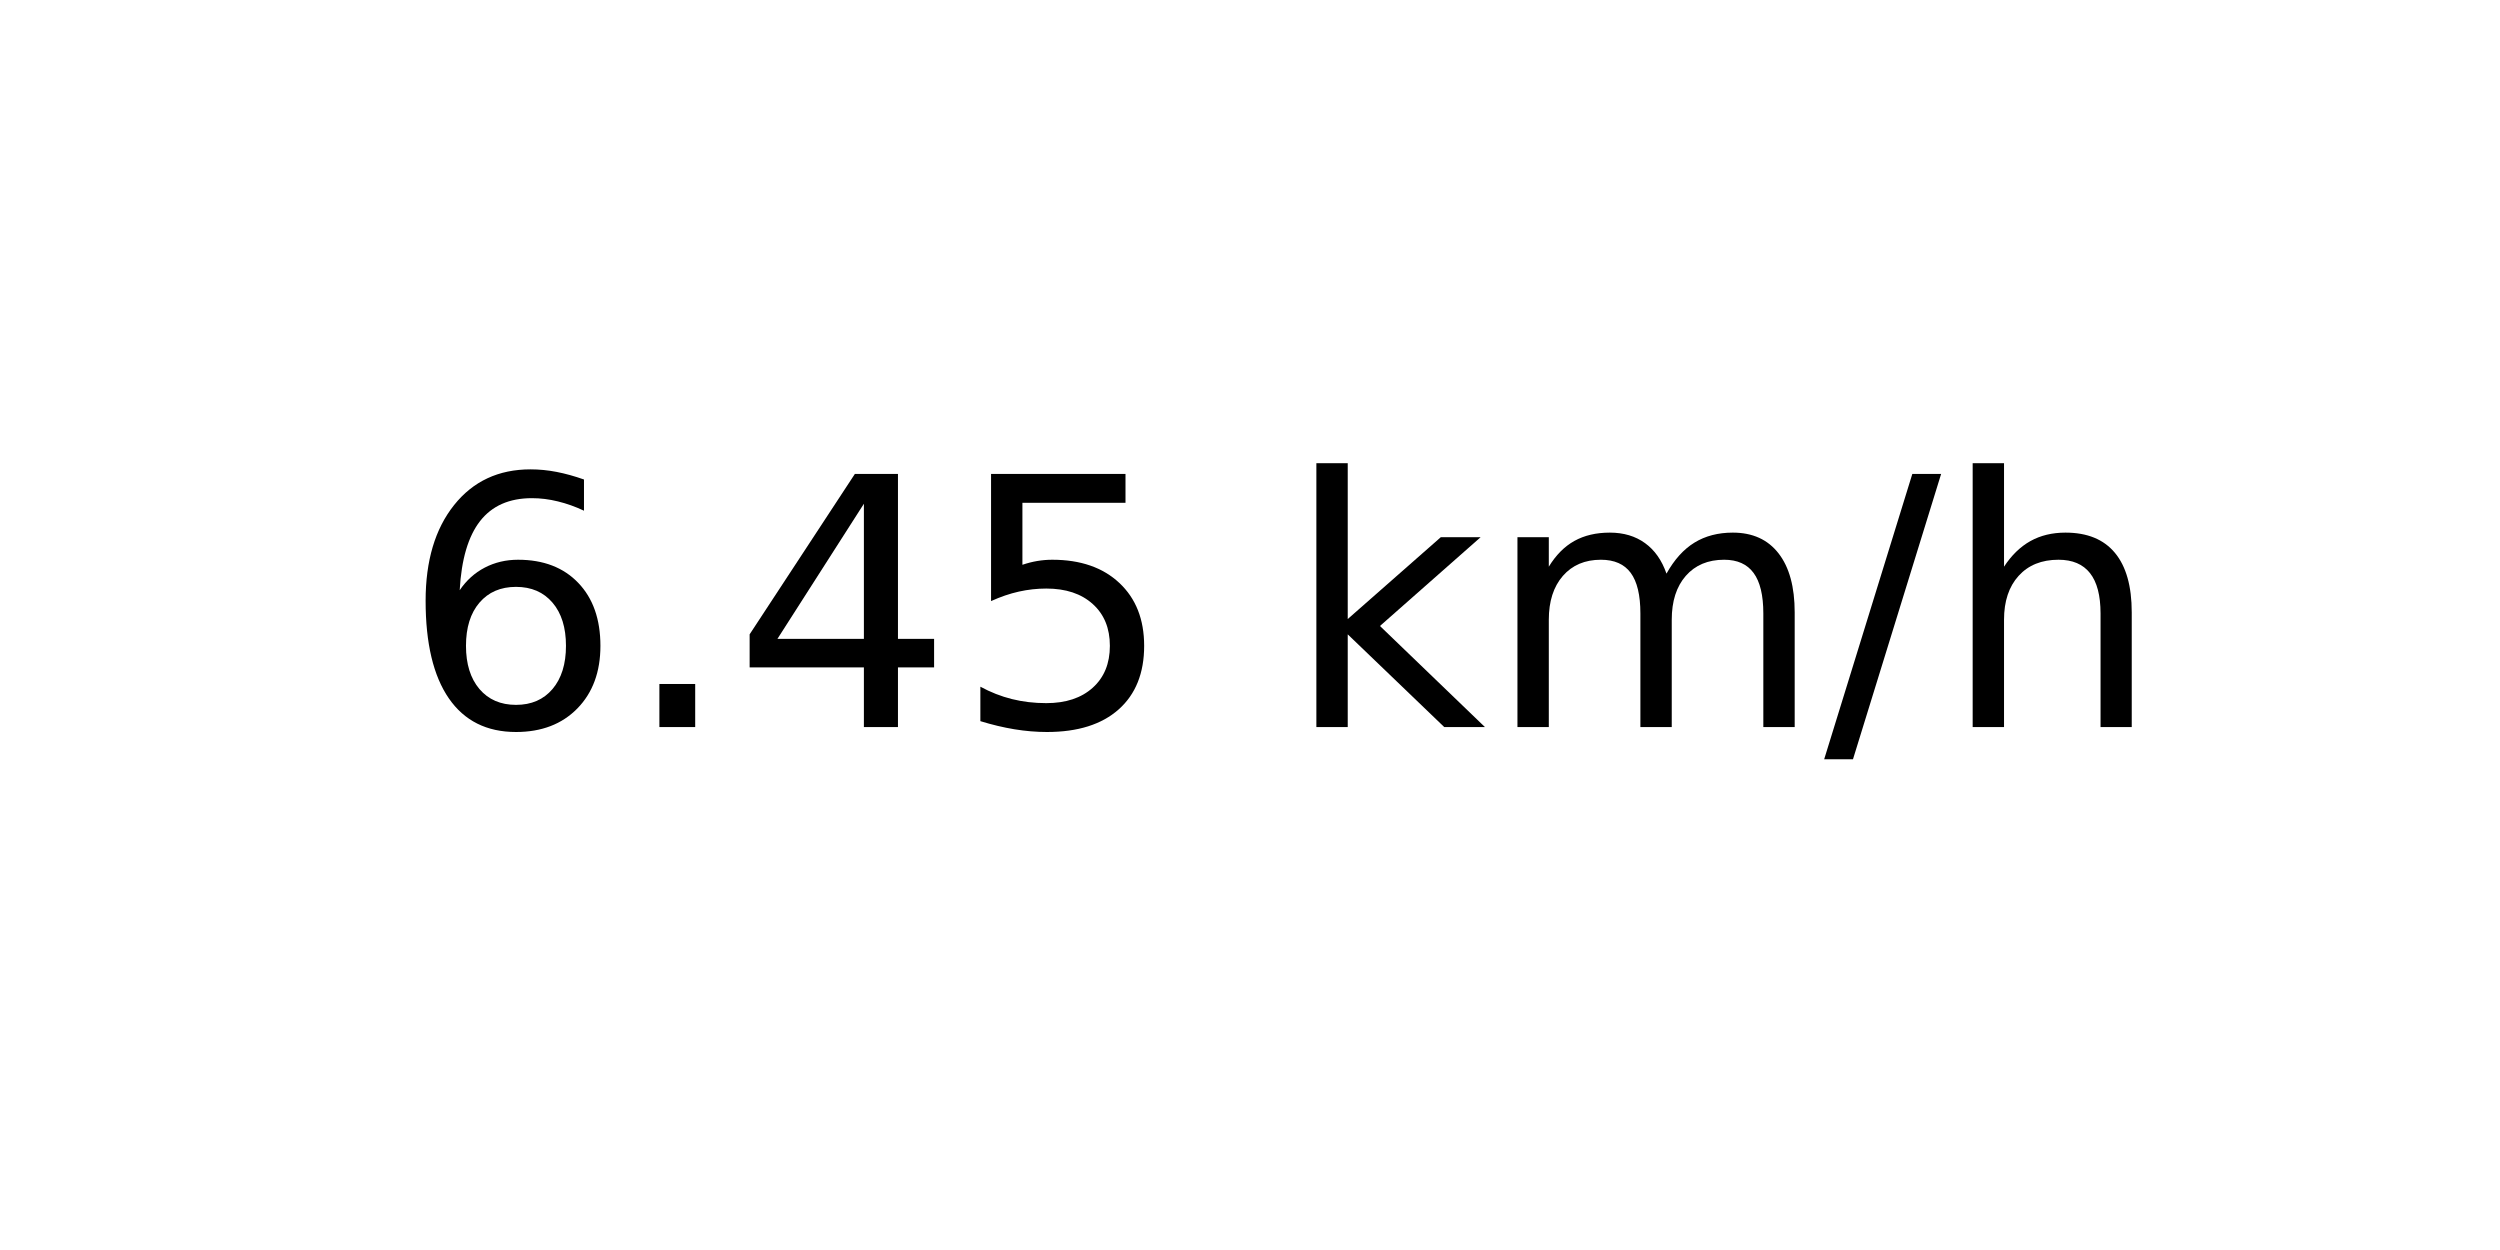
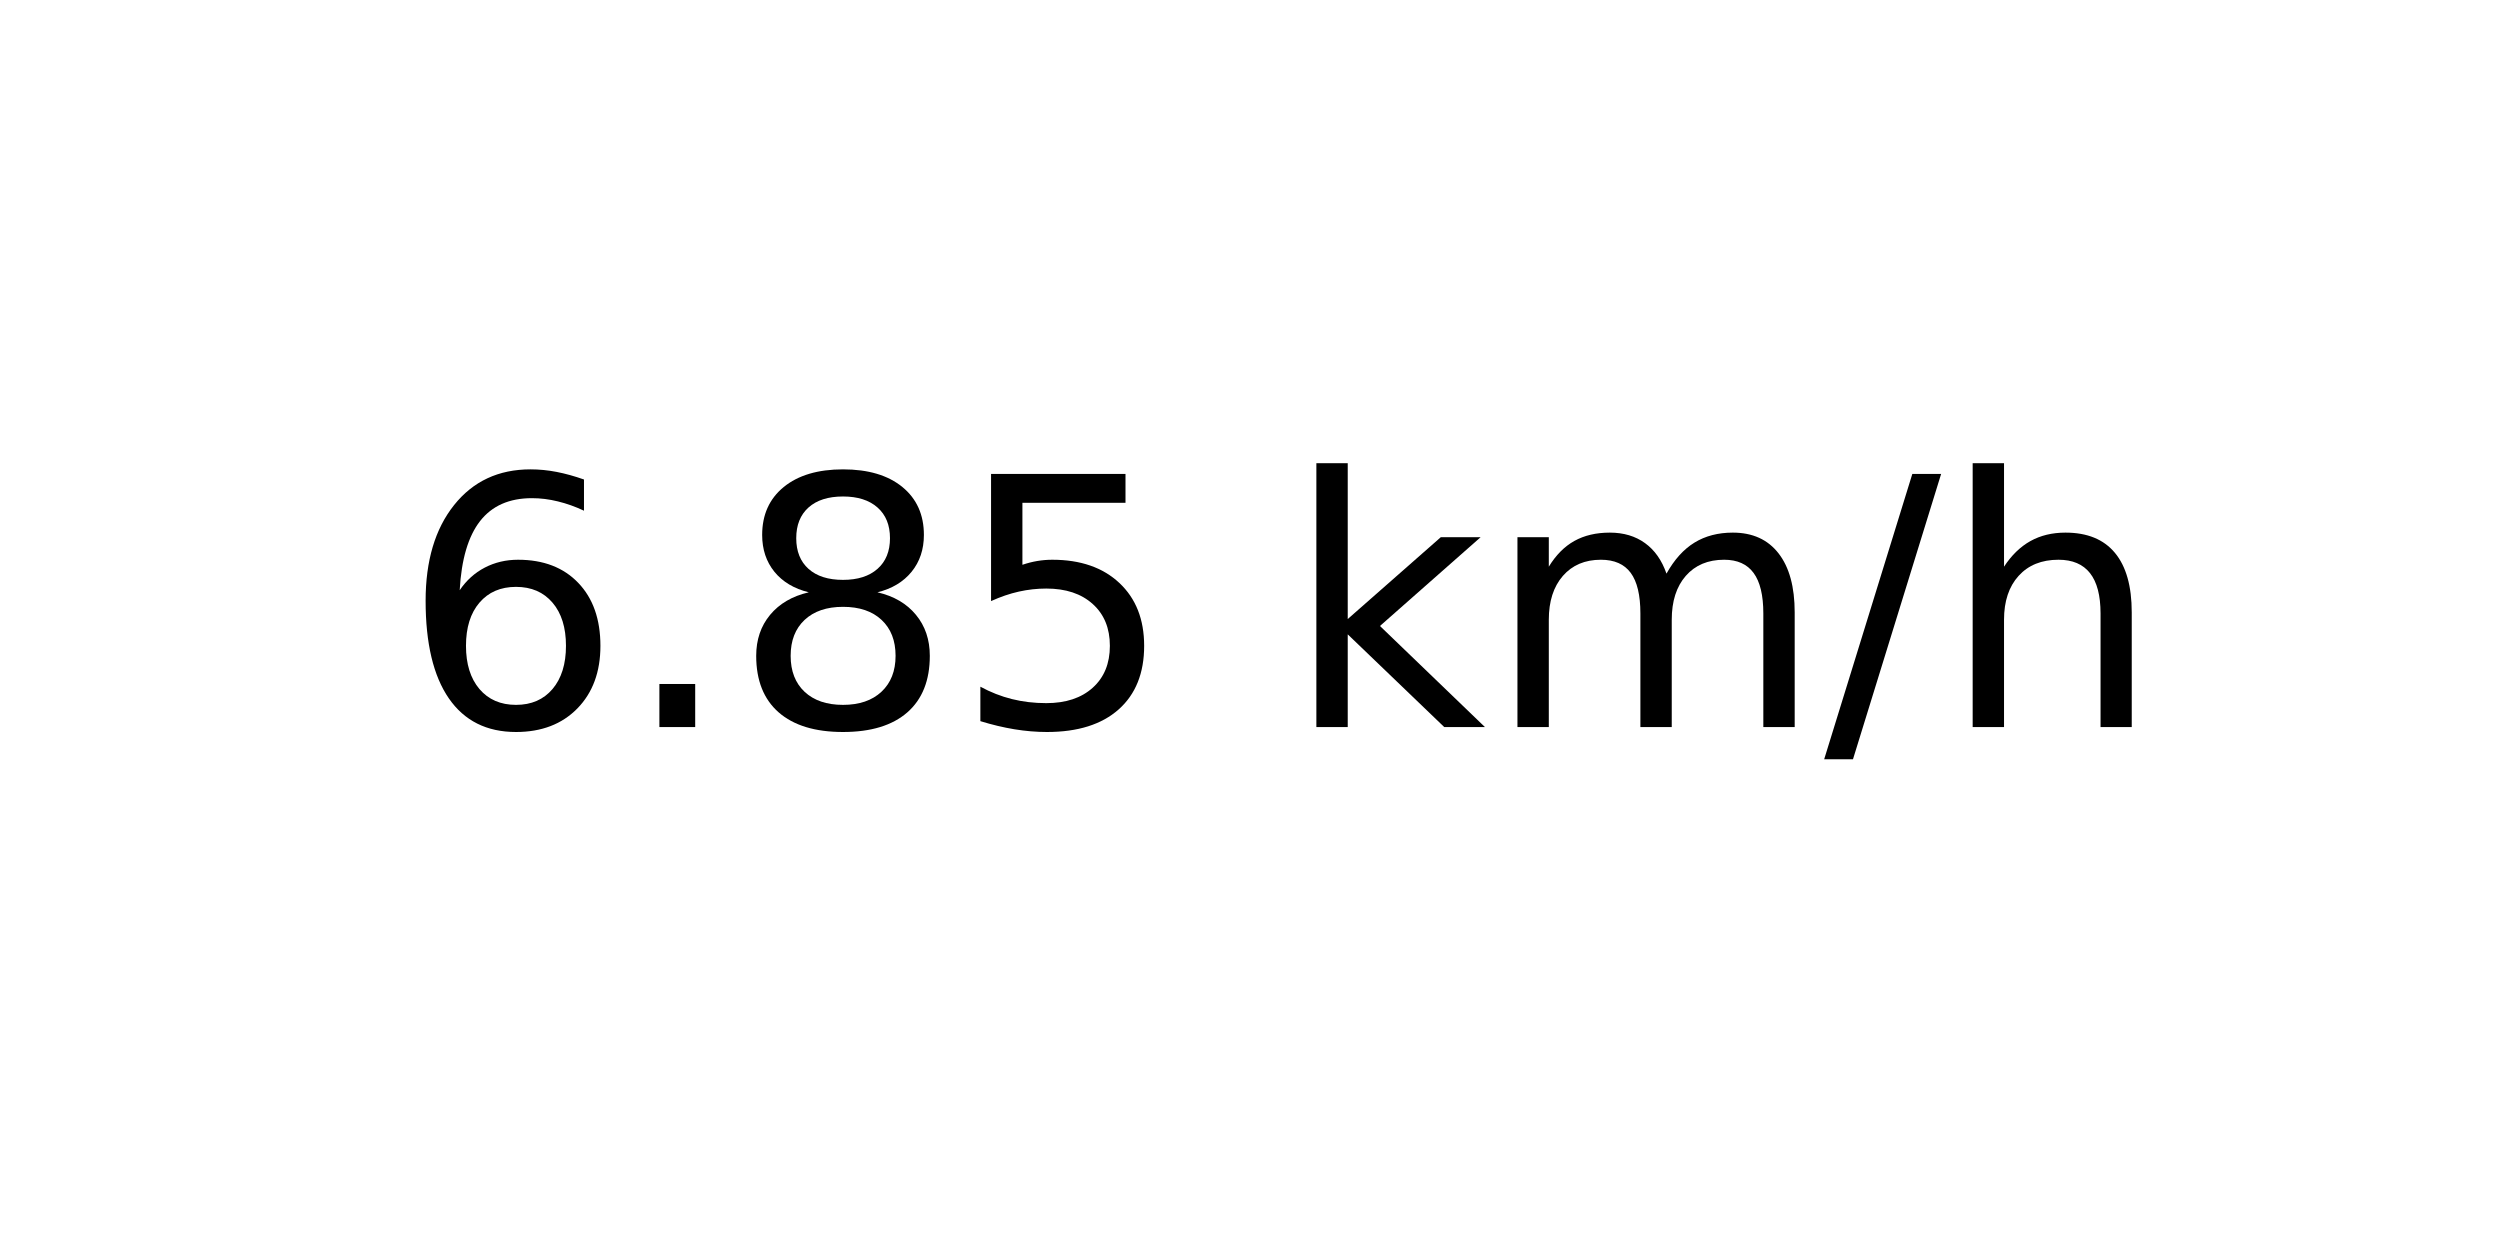
<svg xmlns="http://www.w3.org/2000/svg" xmlns:xlink="http://www.w3.org/1999/xlink" width="72pt" height="36pt" viewBox="0 0 72 36" version="1.1">
  <defs>
    <style type="text/css">*{stroke-linejoin: round; stroke-linecap: butt}</style>
  </defs>
  <g id="figure_1">
    <g id="axes_1">
      <g id="text_1">
        <g transform="translate(11.55937 20.93937) scale(0.1 -0.1)">
          <defs>
            <path id="DejaVuSans-36" d="M 2113 2584  Q 1688 2584 1439 2293  Q 1191 2003 1191 1497  Q 1191 994 1439 701  Q 1688 409 2113 409  Q 2538 409 2786 701  Q 3034 994 3034 1497  Q 3034 2003 2786 2293  Q 2538 2584 2113 2584  z M 3366 4563  L 3366 3988  Q 3128 4100 2886 4159  Q 2644 4219 2406 4219  Q 1781 4219 1451 3797  Q 1122 3375 1075 2522  Q 1259 2794 1537 2939  Q 1816 3084 2150 3084  Q 2853 3084 3261 2657  Q 3669 2231 3669 1497  Q 3669 778 3244 343  Q 2819 -91 2113 -91  Q 1303 -91 875 529  Q 447 1150 447 2328  Q 447 3434 972 4092  Q 1497 4750 2381 4750  Q 2619 4750 2861 4703  Q 3103 4656 3366 4563  z " transform="scale(0.015625)" />
            <path id="DejaVuSans-2e" d="M 684 794  L 1344 794  L 1344 0  L 684 0  L 684 794  z " transform="scale(0.015625)" />
-             <path id="DejaVuSans-34" d="M 2419 4116  L 825 1625  L 2419 1625  L 2419 4116  z M 2253 4666  L 3047 4666  L 3047 1625  L 3713 1625  L 3713 1100  L 3047 1100  L 3047 0  L 2419 0  L 2419 1100  L 313 1100  L 313 1709  L 2253 4666  z " transform="scale(0.015625)" />
+             <path id="DejaVuSans-38" d="M 2034 2216  Q 1584 2216 1326 1975  Q 1069 1734 1069 1313  Q 1069 891 1326 650  Q 1584 409 2034 409  Q 2484 409 2743 651  Q 3003 894 3003 1313  Q 3003 1734 2745 1975  Q 2488 2216 2034 2216  z M 1403 2484  Q 997 2584 770 2862  Q 544 3141 544 3541  Q 544 4100 942 4425  Q 1341 4750 2034 4750  Q 2731 4750 3128 4425  Q 3525 4100 3525 3541  Q 3525 3141 3298 2862  Q 3072 2584 2669 2484  Q 3125 2378 3379 2068  Q 3634 1759 3634 1313  Q 3634 634 3220 271  Q 2806 -91 2034 -91  Q 1263 -91 848 271  Q 434 634 434 1313  Q 434 1759 690 2068  Q 947 2378 1403 2484  z M 1172 3481  Q 1172 3119 1398 2916  Q 1625 2713 2034 2713  Q 2441 2713 2670 2916  Q 2900 3119 2900 3481  Q 2900 3844 2670 4047  Q 2441 4250 2034 4250  Q 1625 4250 1398 4047  Q 1172 3844 1172 3481  z " transform="scale(0.015625)" />
            <path id="DejaVuSans-35" d="M 691 4666  L 3169 4666  L 3169 4134  L 1269 4134  L 1269 2991  Q 1406 3038 1543 3061  Q 1681 3084 1819 3084  Q 2600 3084 3056 2656  Q 3513 2228 3513 1497  Q 3513 744 3044 326  Q 2575 -91 1722 -91  Q 1428 -91 1123 -41  Q 819 9 494 109  L 494 744  Q 775 591 1075 516  Q 1375 441 1709 441  Q 2250 441 2565 725  Q 2881 1009 2881 1497  Q 2881 1984 2565 2268  Q 2250 2553 1709 2553  Q 1456 2553 1204 2497  Q 953 2441 691 2322  L 691 4666  z " transform="scale(0.015625)" />
            <path id="DejaVuSans-20" transform="scale(0.015625)" />
            <path id="DejaVuSans-6b" d="M 581 4863  L 1159 4863  L 1159 1991  L 2875 3500  L 3609 3500  L 1753 1863  L 3688 0  L 2938 0  L 1159 1709  L 1159 0  L 581 0  L 581 4863  z " transform="scale(0.015625)" />
            <path id="DejaVuSans-6d" d="M 3328 2828  Q 3544 3216 3844 3400  Q 4144 3584 4550 3584  Q 5097 3584 5394 3201  Q 5691 2819 5691 2113  L 5691 0  L 5113 0  L 5113 2094  Q 5113 2597 4934 2840  Q 4756 3084 4391 3084  Q 3944 3084 3684 2787  Q 3425 2491 3425 1978  L 3425 0  L 2847 0  L 2847 2094  Q 2847 2600 2669 2842  Q 2491 3084 2119 3084  Q 1678 3084 1418 2786  Q 1159 2488 1159 1978  L 1159 0  L 581 0  L 581 3500  L 1159 3500  L 1159 2956  Q 1356 3278 1631 3431  Q 1906 3584 2284 3584  Q 2666 3584 2933 3390  Q 3200 3197 3328 2828  z " transform="scale(0.015625)" />
            <path id="DejaVuSans-2f" d="M 1625 4666  L 2156 4666  L 531 -594  L 0 -594  L 1625 4666  z " transform="scale(0.015625)" />
            <path id="DejaVuSans-68" d="M 3513 2113  L 3513 0  L 2938 0  L 2938 2094  Q 2938 2591 2744 2837  Q 2550 3084 2163 3084  Q 1697 3084 1428 2787  Q 1159 2491 1159 1978  L 1159 0  L 581 0  L 581 4863  L 1159 4863  L 1159 2956  Q 1366 3272 1645 3428  Q 1925 3584 2291 3584  Q 2894 3584 3203 3211  Q 3513 2838 3513 2113  z " transform="scale(0.015625)" />
          </defs>
          <use xlink:href="#DejaVuSans-36" />
          <use xlink:href="#DejaVuSans-2e" x="63.623" />
-           <use xlink:href="#DejaVuSans-34" x="95.41" />
+           <use xlink:href="#DejaVuSans-38" x="95.41" />
          <use xlink:href="#DejaVuSans-35" x="159.033" />
          <use xlink:href="#DejaVuSans-20" x="222.656" />
          <use xlink:href="#DejaVuSans-6b" x="254.443" />
          <use xlink:href="#DejaVuSans-6d" x="312.354" />
          <use xlink:href="#DejaVuSans-2f" x="409.766" />
          <use xlink:href="#DejaVuSans-68" x="443.457" />
        </g>
      </g>
    </g>
  </g>
</svg>
